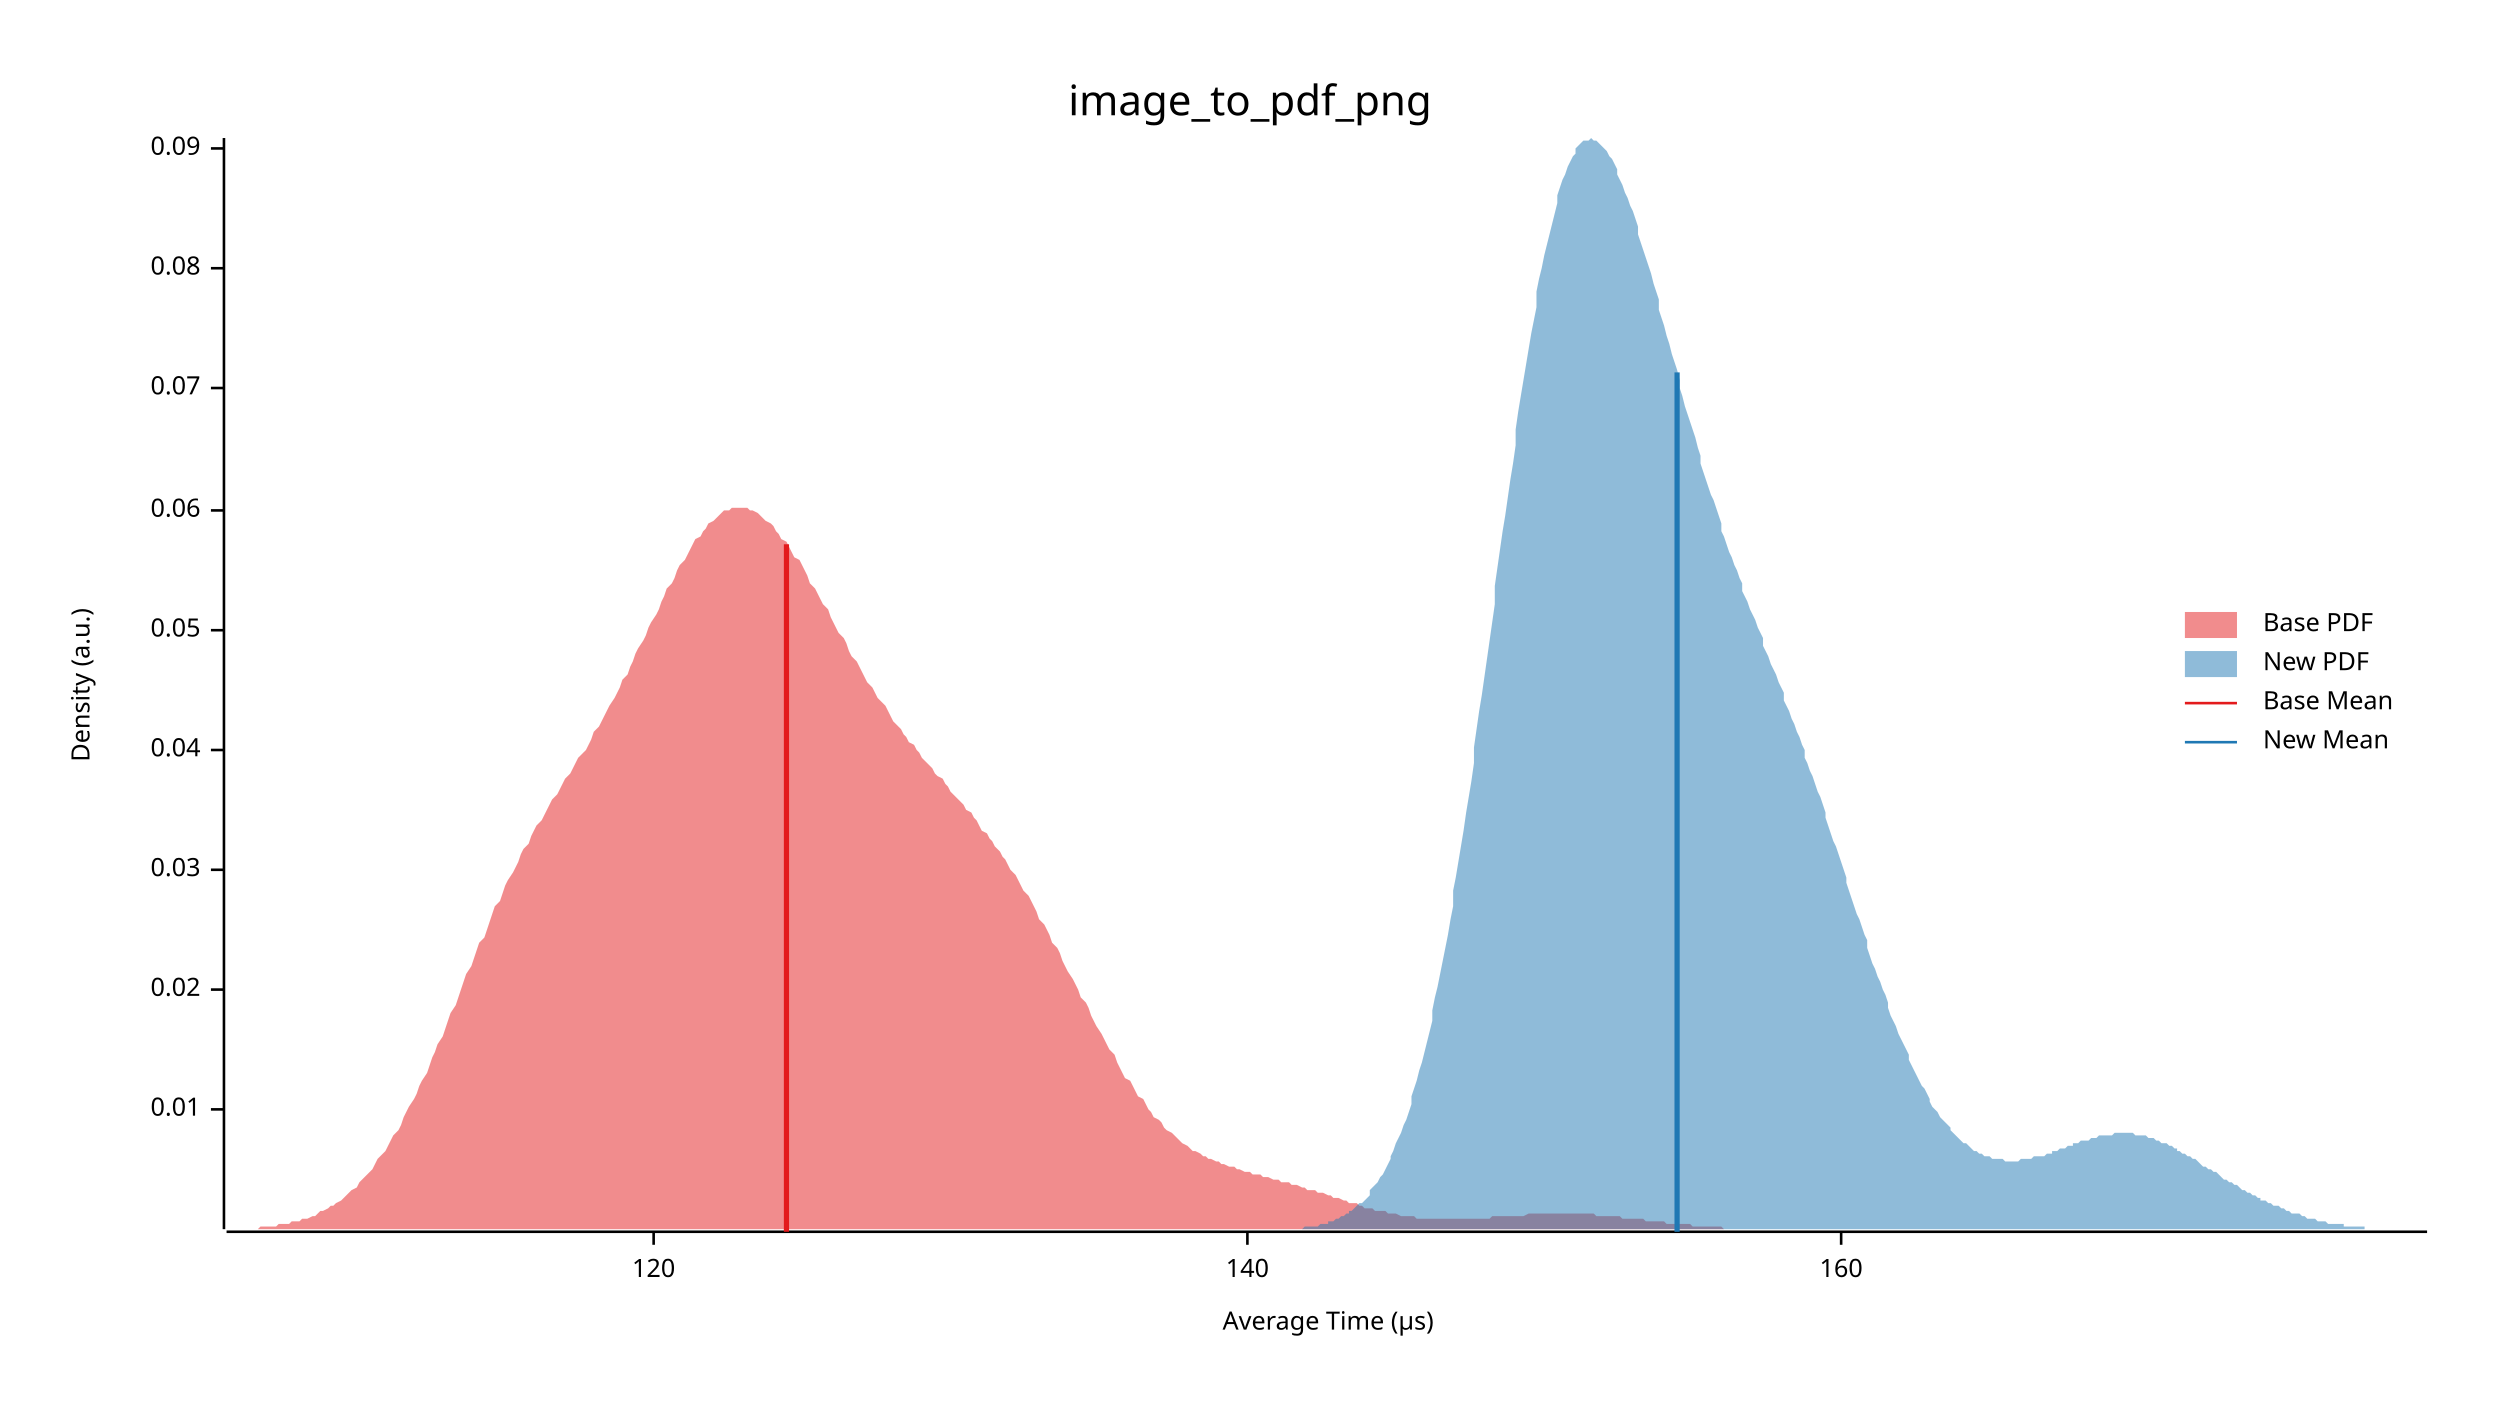
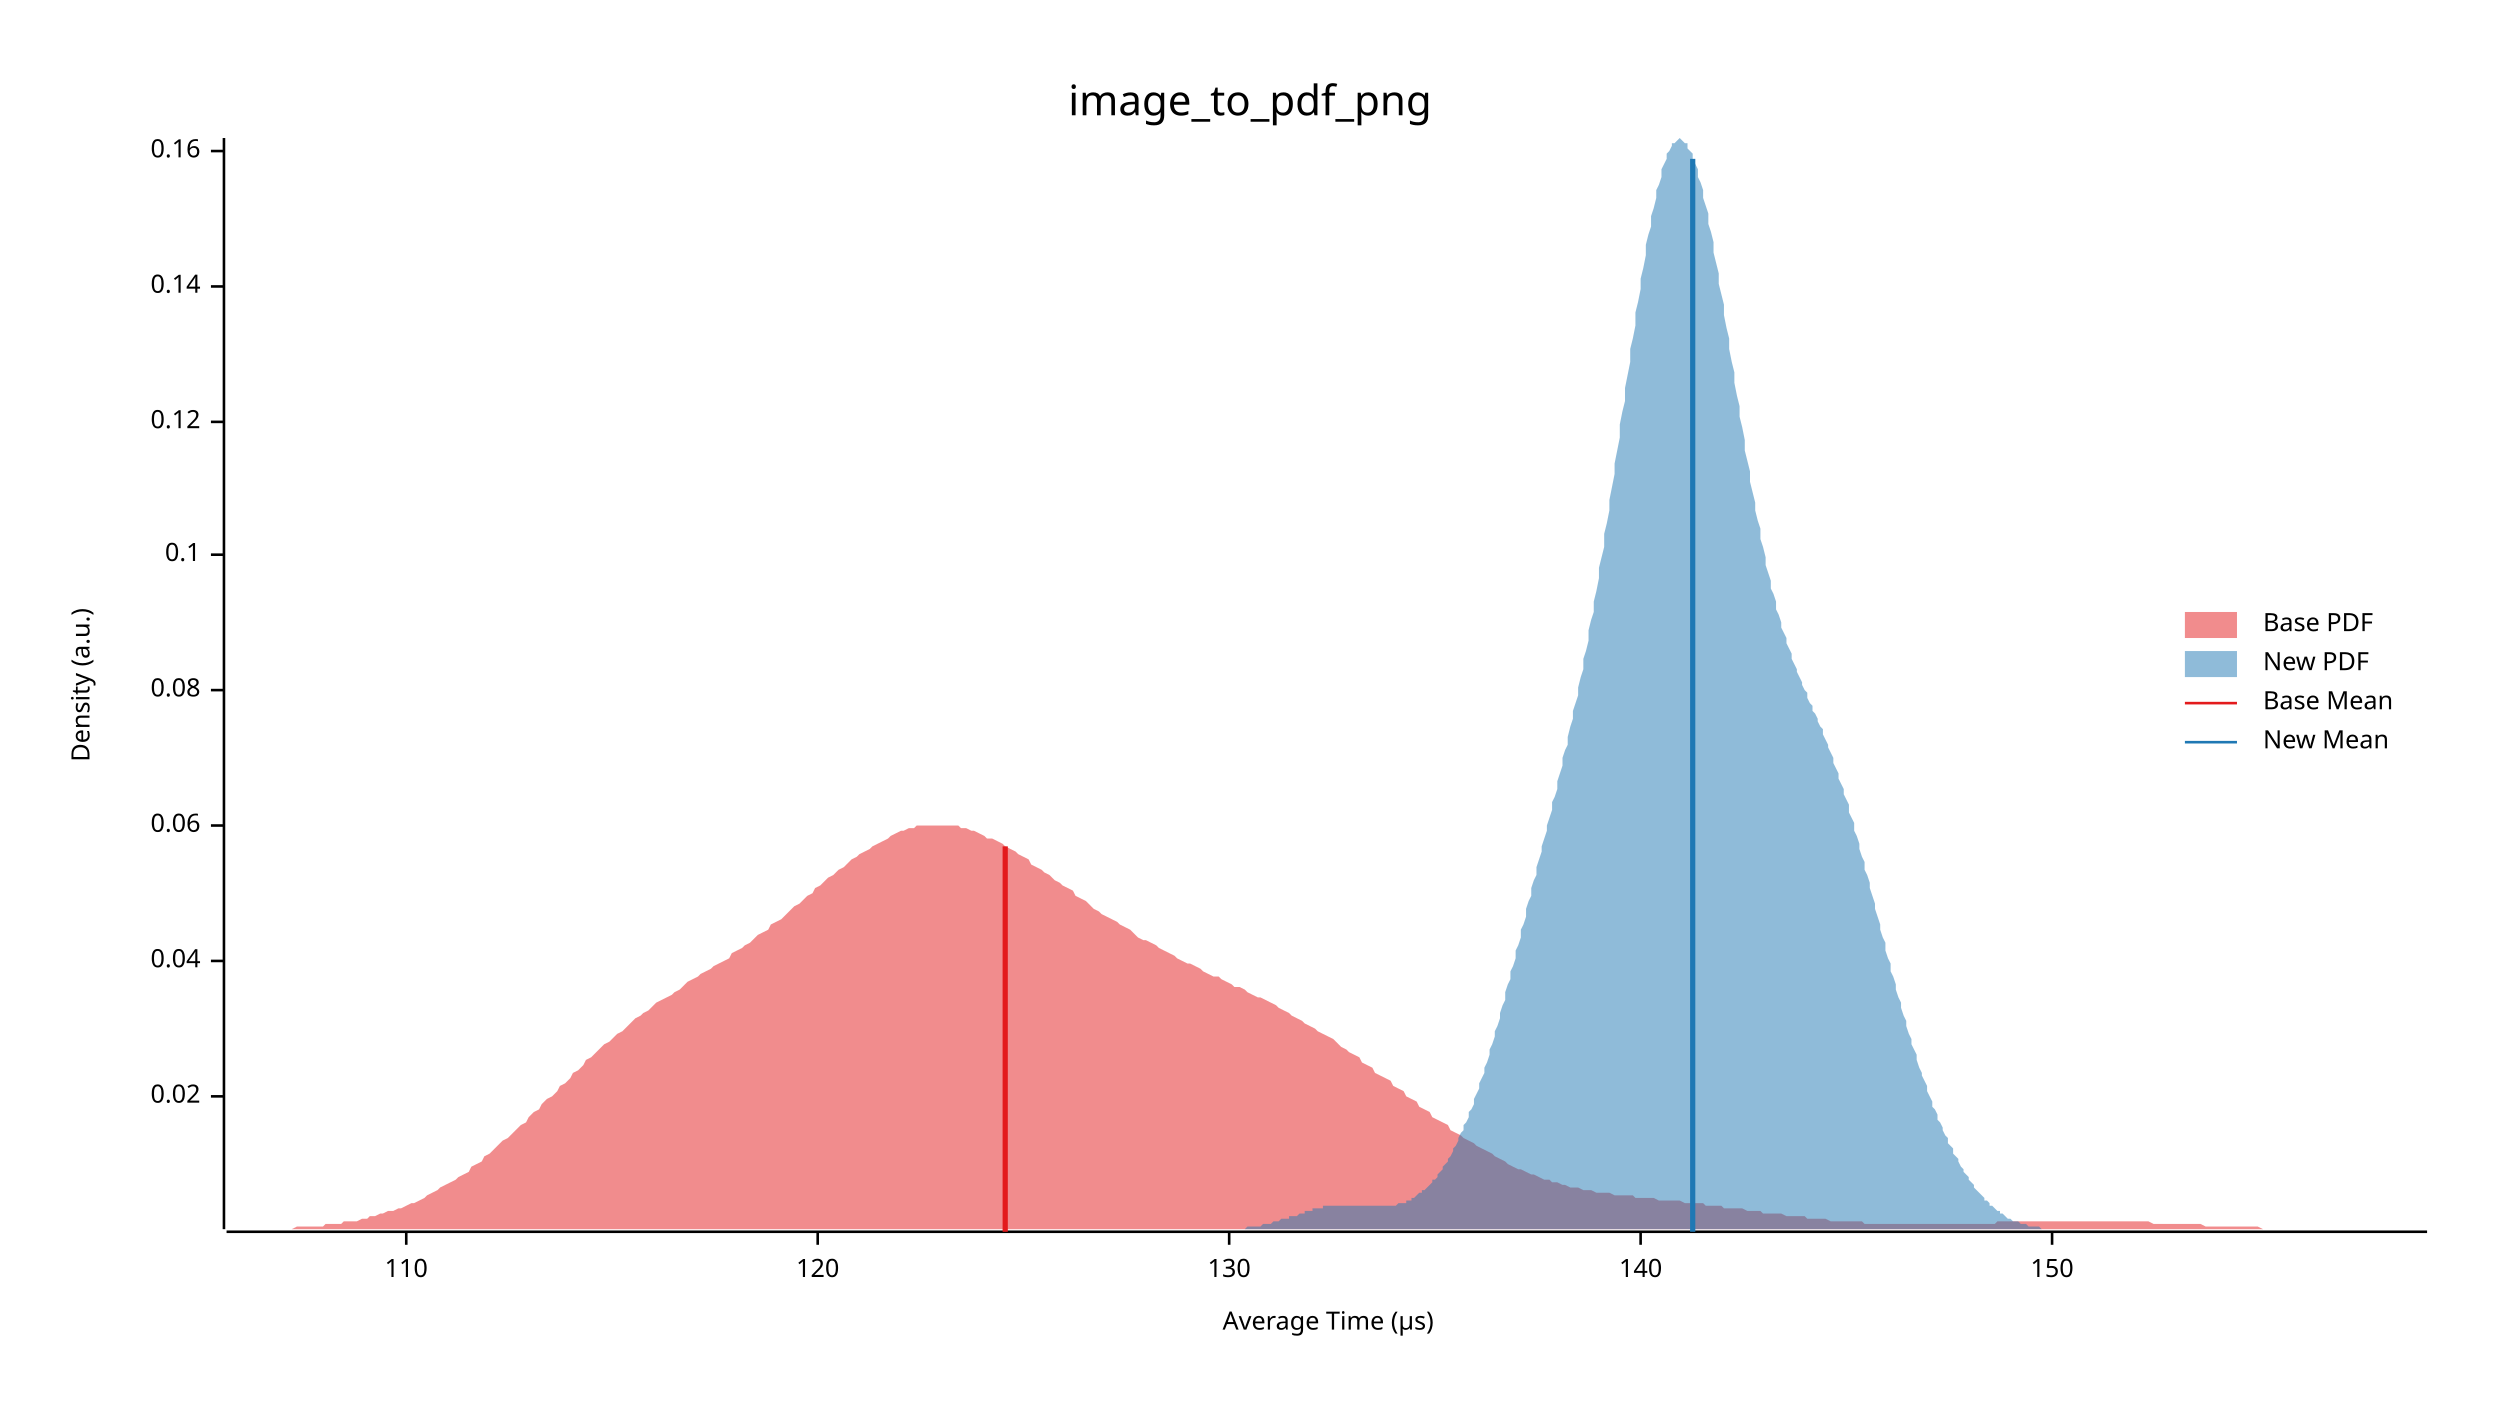
<svg xmlns="http://www.w3.org/2000/svg" width="960" height="540" viewBox="0 0 960 540">
  <text x="480" y="32" dy="0.76em" text-anchor="middle" font-family="sans-serif" font-size="16.129" opacity="1" fill="#000000">
image_to_pdf_png
</text>
  <text x="27" y="263" dy="0.76em" text-anchor="middle" font-family="sans-serif" font-size="9.677" opacity="1" fill="#000000" transform="rotate(270, 27, 263)">
Density (a.u.)
</text>
  <text x="510" y="513" dy="-0.5ex" text-anchor="middle" font-family="sans-serif" font-size="9.677" opacity="1" fill="#000000">
Average Time (µs)
</text>
  <polyline fill="none" opacity="1" stroke="#000000" stroke-width="1" points="86,53 86,472 " />
-   <text x="77" y="426" dy="0.5ex" text-anchor="end" font-family="sans-serif" font-size="9.677" opacity="1" fill="#000000">
- 0.01
- </text>
-   <polyline fill="none" opacity="1" stroke="#000000" stroke-width="1" points="81,426 86,426 " />
-   <text x="77" y="380" dy="0.5ex" text-anchor="end" font-family="sans-serif" font-size="9.677" opacity="1" fill="#000000">
+   <text x="77" y="421" dy="0.5ex" text-anchor="end" font-family="sans-serif" font-size="9.677" opacity="1" fill="#000000">
0.02
</text>
-   <polyline fill="none" opacity="1" stroke="#000000" stroke-width="1" points="81,380 86,380 " />
-   <text x="77" y="334" dy="0.5ex" text-anchor="end" font-family="sans-serif" font-size="9.677" opacity="1" fill="#000000">
- 0.03
- </text>
-   <polyline fill="none" opacity="1" stroke="#000000" stroke-width="1" points="81,334 86,334 " />
-   <text x="77" y="288" dy="0.5ex" text-anchor="end" font-family="sans-serif" font-size="9.677" opacity="1" fill="#000000">
+   <polyline fill="none" opacity="1" stroke="#000000" stroke-width="1" points="81,421 86,421 " />
+   <text x="77" y="369" dy="0.5ex" text-anchor="end" font-family="sans-serif" font-size="9.677" opacity="1" fill="#000000">
0.04
</text>
-   <polyline fill="none" opacity="1" stroke="#000000" stroke-width="1" points="81,288 86,288 " />
-   <text x="77" y="242" dy="0.5ex" text-anchor="end" font-family="sans-serif" font-size="9.677" opacity="1" fill="#000000">
- 0.05
- </text>
-   <polyline fill="none" opacity="1" stroke="#000000" stroke-width="1" points="81,242 86,242 " />
-   <text x="77" y="196" dy="0.5ex" text-anchor="end" font-family="sans-serif" font-size="9.677" opacity="1" fill="#000000">
+   <polyline fill="none" opacity="1" stroke="#000000" stroke-width="1" points="81,369 86,369 " />
+   <text x="77" y="317" dy="0.5ex" text-anchor="end" font-family="sans-serif" font-size="9.677" opacity="1" fill="#000000">
0.06
</text>
-   <polyline fill="none" opacity="1" stroke="#000000" stroke-width="1" points="81,196 86,196 " />
-   <text x="77" y="149" dy="0.5ex" text-anchor="end" font-family="sans-serif" font-size="9.677" opacity="1" fill="#000000">
- 0.07
- </text>
-   <polyline fill="none" opacity="1" stroke="#000000" stroke-width="1" points="81,149 86,149 " />
-   <text x="77" y="103" dy="0.5ex" text-anchor="end" font-family="sans-serif" font-size="9.677" opacity="1" fill="#000000">
+   <polyline fill="none" opacity="1" stroke="#000000" stroke-width="1" points="81,317 86,317 " />
+   <text x="77" y="265" dy="0.5ex" text-anchor="end" font-family="sans-serif" font-size="9.677" opacity="1" fill="#000000">
0.08
</text>
-   <polyline fill="none" opacity="1" stroke="#000000" stroke-width="1" points="81,103 86,103 " />
-   <text x="77" y="57" dy="0.5ex" text-anchor="end" font-family="sans-serif" font-size="9.677" opacity="1" fill="#000000">
- 0.09
+   <polyline fill="none" opacity="1" stroke="#000000" stroke-width="1" points="81,265 86,265 " />
+   <text x="77" y="213" dy="0.5ex" text-anchor="end" font-family="sans-serif" font-size="9.677" opacity="1" fill="#000000">
+ 0.1
</text>
-   <polyline fill="none" opacity="1" stroke="#000000" stroke-width="1" points="81,57 86,57 " />
+   <polyline fill="none" opacity="1" stroke="#000000" stroke-width="1" points="81,213 86,213 " />
+   <text x="77" y="162" dy="0.5ex" text-anchor="end" font-family="sans-serif" font-size="9.677" opacity="1" fill="#000000">
+ 0.12
+ </text>
+   <polyline fill="none" opacity="1" stroke="#000000" stroke-width="1" points="81,162 86,162 " />
+   <text x="77" y="110" dy="0.5ex" text-anchor="end" font-family="sans-serif" font-size="9.677" opacity="1" fill="#000000">
+ 0.14
+ </text>
+   <polyline fill="none" opacity="1" stroke="#000000" stroke-width="1" points="81,110 86,110 " />
+   <text x="77" y="58" dy="0.5ex" text-anchor="end" font-family="sans-serif" font-size="9.677" opacity="1" fill="#000000">
+ 0.16
+ </text>
+   <polyline fill="none" opacity="1" stroke="#000000" stroke-width="1" points="81,58 86,58 " />
  <polyline fill="none" opacity="1" stroke="#000000" stroke-width="1" points="87,473 932,473 " />
-   <text x="251" y="483" dy="0.76em" text-anchor="middle" font-family="sans-serif" font-size="9.677" opacity="1" fill="#000000">
+   <text x="156" y="483" dy="0.76em" text-anchor="middle" font-family="sans-serif" font-size="9.677" opacity="1" fill="#000000">
+ 110
+ </text>
+   <polyline fill="none" opacity="1" stroke="#000000" stroke-width="1" points="156,473 156,478 " />
+   <text x="314" y="483" dy="0.76em" text-anchor="middle" font-family="sans-serif" font-size="9.677" opacity="1" fill="#000000">
120
</text>
-   <polyline fill="none" opacity="1" stroke="#000000" stroke-width="1" points="251,473 251,478 " />
-   <text x="479" y="483" dy="0.76em" text-anchor="middle" font-family="sans-serif" font-size="9.677" opacity="1" fill="#000000">
+   <polyline fill="none" opacity="1" stroke="#000000" stroke-width="1" points="314,473 314,478 " />
+   <text x="472" y="483" dy="0.76em" text-anchor="middle" font-family="sans-serif" font-size="9.677" opacity="1" fill="#000000">
+ 130
+ </text>
+   <polyline fill="none" opacity="1" stroke="#000000" stroke-width="1" points="472,473 472,478 " />
+   <text x="630" y="483" dy="0.76em" text-anchor="middle" font-family="sans-serif" font-size="9.677" opacity="1" fill="#000000">
140
</text>
-   <polyline fill="none" opacity="1" stroke="#000000" stroke-width="1" points="479,473 479,478 " />
-   <text x="707" y="483" dy="0.76em" text-anchor="middle" font-family="sans-serif" font-size="9.677" opacity="1" fill="#000000">
- 160
+   <polyline fill="none" opacity="1" stroke="#000000" stroke-width="1" points="630,473 630,478 " />
+   <text x="788" y="483" dy="0.76em" text-anchor="middle" font-family="sans-serif" font-size="9.677" opacity="1" fill="#000000">
+ 150
</text>
-   <polyline fill="none" opacity="1" stroke="#000000" stroke-width="1" points="707,473 707,478 " />
-   <polygon opacity="0.5" fill="#E31A1C" points="87,472 88,472 89,472 90,472 91,472 93,472 94,472 95,472 96,472 98,472 99,472 100,471 101,471 102,471 104,471 105,471 106,471 107,470 109,470 110,470 111,470 112,469 113,469 115,469 116,468 117,468 118,468 120,467 121,467 122,466 123,465 124,465 126,464 127,463 128,463 129,462 131,461 132,460 133,459 134,458 135,457 137,456 138,454 139,453 140,452 142,450 143,449 144,447 145,445 146,444 148,442 149,440 150,438 151,436 153,434 154,432 155,429 156,427 157,425 159,422 160,420 161,417 162,415 164,412 165,409 166,406 167,404 168,401 170,398 171,395 172,392 173,389 175,386 176,383 177,380 178,377 179,374 181,371 182,368 183,365 184,362 186,360 187,357 188,354 189,351 190,348 192,346 193,343 194,340 195,338 197,335 198,333 199,331 200,328 201,326 203,324 204,321 205,319 206,317 208,315 209,313 210,311 211,309 212,307 214,305 215,303 216,301 217,299 219,297 220,295 221,293 222,291 223,290 225,288 226,286 227,284 228,281 230,279 231,277 232,275 233,273 234,271 236,268 237,266 238,264 239,261 241,259 242,256 243,254 244,251 245,249 247,246 248,244 249,241 250,239 252,236 253,234 254,231 255,229 256,226 258,224 259,222 260,219 261,217 263,215 264,213 265,211 266,209 267,207 269,206 270,204 271,203 272,201 274,200 275,199 276,198 277,197 278,196 280,196 281,195 282,195 283,195 285,195 286,195 287,195 288,196 289,196 291,197 292,198 293,199 294,200 296,201 297,202 298,204 299,205 300,207 302,208 303,210 304,212 305,214 307,215 308,217 309,219 310,221 311,224 313,226 314,228 315,230 316,232 318,234 319,237 320,239 321,241 322,243 324,245 325,247 326,250 327,252 329,254 330,256 331,258 332,260 333,262 335,264 336,266 337,268 338,269 340,271 341,273 342,275 343,277 344,278 346,280 347,282 348,283 349,285 351,286 352,288 353,289 354,291 355,292 357,294 358,295 359,297 360,298 362,299 363,301 364,302 365,304 366,305 368,307 369,308 370,309 371,311 373,312 374,314 375,315 376,317 377,319 379,320 380,322 381,323 382,325 384,327 385,329 386,330 387,332 388,334 390,336 391,338 392,340 393,342 395,344 396,346 397,348 398,350 399,353 401,355 402,357 403,359 404,362 406,364 407,366 408,369 409,371 410,373 412,376 413,378 414,380 415,383 417,385 418,387 419,390 420,392 421,394 423,397 424,399 425,401 426,403 428,405 429,408 430,410 431,412 432,414 434,415 435,417 436,419 437,421 439,422 440,424 441,426 442,427 443,429 445,430 446,431 447,433 448,434 450,435 451,436 452,437 453,438 454,439 456,440 457,441 458,442 459,442 461,443 462,444 463,444 464,445 465,445 467,446 468,446 469,447 470,447 472,448 473,448 474,448 475,449 476,449 478,450 479,450 480,450 481,451 483,451 484,451 485,452 486,452 487,452 489,453 490,453 491,453 492,454 494,454 495,454 496,455 497,455 498,455 500,456 501,456 502,457 503,457 505,457 506,458 507,458 508,458 510,459 511,459 512,460 513,460 514,460 516,461 517,461 518,462 519,462 521,462 522,463 523,463 524,464 525,464 527,464 528,465 529,465 530,465 532,465 533,466 534,466 535,466 536,466 538,467 539,467 540,467 541,467 543,467 544,468 545,468 546,468 547,468 549,468 550,468 551,468 552,468 554,468 555,468 556,468 557,468 558,468 560,468 561,468 562,468 563,468 565,468 566,468 567,468 568,468 569,468 571,468 572,468 573,467 574,467 576,467 577,467 578,467 579,467 580,467 582,467 583,467 584,467 585,467 587,466 588,466 589,466 590,466 591,466 593,466 594,466 595,466 596,466 598,466 599,466 600,466 601,466 602,466 604,466 605,466 606,466 607,466 609,466 610,466 611,466 612,466 613,467 615,467 616,467 617,467 618,467 620,467 621,467 622,467 623,468 624,468 626,468 627,468 628,468 629,468 631,468 632,469 633,469 634,469 635,469 637,469 638,469 639,469 640,470 642,470 643,470 644,470 645,470 646,470 648,470 649,470 650,471 651,471 653,471 654,471 655,471 656,471 657,471 659,471 660,471 661,471 662,472 664,472 665,472 666,472 667,472 668,472 670,472 671,472 672,472 673,472 675,472 676,472 677,472 678,472 679,472 681,472 682,472 683,472 684,472 686,472 687,472 688,472 689,472 690,472 692,472 693,472 694,472 695,472 697,472 697,472 87,472 " />
-   <polygon opacity="0.5" fill="#1F78B4" points="488,472 489,472 490,472 491,472 492,472 493,472 494,472 494,472 495,472 496,472 497,472 498,472 499,472 500,472 501,471 502,471 502,471 503,471 504,471 505,471 506,471 507,470 508,470 509,470 510,470 510,469 511,469 512,469 513,468 514,468 515,467 516,467 517,466 518,466 518,465 519,465 520,464 521,463 522,462 523,462 524,461 525,460 526,459 526,457 527,456 528,455 529,454 530,452 531,451 532,449 533,447 534,445 534,444 535,442 536,439 537,437 538,435 539,432 540,430 541,427 542,424 542,421 543,418 544,415 545,411 546,408 547,404 548,400 549,396 550,392 550,388 551,383 552,379 553,374 554,369 555,364 556,359 557,353 558,348 558,342 559,337 560,331 561,325 562,319 563,312 564,306 565,300 566,293 566,287 567,280 568,273 569,267 570,260 571,253 572,246 573,239 574,232 574,225 575,218 576,211 577,204 578,198 579,191 580,184 581,178 582,171 582,165 583,158 584,152 585,146 586,140 587,134 588,128 589,123 590,118 590,112 591,107 592,103 593,98 594,94 595,90 596,86 597,82 598,78 598,75 599,72 600,69 601,67 602,64 603,62 604,60 605,59 605,57 606,56 607,55 608,54 609,54 610,54 611,53 612,54 613,54 613,54 614,55 615,56 616,57 617,58 618,60 619,61 620,63 621,65 621,67 622,69 623,71 624,74 625,76 626,79 627,81 628,84 629,87 629,90 630,93 631,96 632,99 633,102 634,105 635,109 636,112 637,115 637,119 638,122 639,125 640,129 641,132 642,136 643,139 644,142 645,146 645,149 646,152 647,156 648,159 649,162 650,165 651,168 652,172 653,175 653,178 654,181 655,184 656,187 657,190 658,192 659,195 660,198 661,201 661,204 662,206 663,209 664,212 665,214 666,217 667,219 668,222 669,224 669,227 670,229 671,231 672,234 673,236 674,238 675,241 676,243 677,245 677,248 678,250 679,252 680,255 681,257 682,259 683,262 684,264 685,266 685,269 686,271 687,273 688,276 689,278 690,281 691,283 692,286 693,288 693,291 694,293 695,296 696,298 697,301 698,304 699,306 700,309 701,312 701,314 702,317 703,320 704,323 705,325 706,328 707,331 708,334 709,337 709,339 710,342 711,345 712,348 713,351 714,353 715,356 716,359 717,361 717,364 718,367 719,370 720,372 721,375 722,377 723,380 724,382 725,385 725,387 726,390 727,392 728,394 729,397 730,399 731,401 732,403 733,405 733,407 734,409 735,411 736,413 737,415 738,417 739,418 740,420 741,422 741,423 742,425 743,426 744,427 745,429 746,430 747,431 748,432 749,433 749,434 750,435 751,436 752,437 753,438 754,439 755,439 756,440 757,441 757,441 758,442 759,442 760,443 761,443 762,444 763,444 764,444 765,445 765,445 766,445 767,445 768,445 769,445 770,446 771,446 772,446 772,446 773,446 774,446 775,446 776,445 777,445 778,445 779,445 780,445 780,445 781,444 782,444 783,444 784,444 785,444 786,443 787,443 788,443 788,442 789,442 790,442 791,441 792,441 793,441 794,440 795,440 796,440 796,439 797,439 798,439 799,438 800,438 801,438 802,438 803,437 804,437 804,437 805,437 806,436 807,436 808,436 809,436 810,436 811,436 812,435 812,435 813,435 814,435 815,435 816,435 817,435 818,435 819,435 820,436 820,436 821,436 822,436 823,436 824,436 825,437 826,437 827,437 828,438 828,438 829,438 830,439 831,439 832,439 833,440 834,440 835,441 836,441 836,442 837,442 838,443 839,443 840,444 841,444 842,445 843,445 844,446 844,446 845,447 846,448 847,448 848,449 849,449 850,450 851,450 852,451 852,451 853,452 854,453 855,453 856,454 857,454 858,455 859,455 860,456 860,456 861,457 862,457 863,458 864,458 865,459 866,459 867,460 868,460 868,461 869,461 870,461 871,462 872,462 873,463 874,463 875,463 876,464 876,464 877,464 878,465 879,465 880,466 881,466 882,466 883,466 884,467 884,467 885,467 886,468 887,468 888,468 889,468 890,469 891,469 892,469 892,469 893,469 894,470 895,470 896,470 897,470 898,470 899,470 900,470 900,471 901,471 902,471 903,471 904,471 905,471 906,471 907,471 908,471 908,472 909,472 910,472 911,472 912,472 913,472 914,472 915,472 916,472 916,472 917,472 918,472 919,472 920,472 921,472 922,472 923,472 924,472 924,472 925,472 926,472 927,472 928,472 929,472 930,472 931,472 932,472 932,472 488,472 " />
-   <polyline fill="none" opacity="1" stroke="#E31A1C" stroke-width="2" points="302,473 302,209 " />
-   <polyline fill="none" opacity="1" stroke="#1F78B4" stroke-width="2" points="644,473 644,143 " />
+   <polyline fill="none" opacity="1" stroke="#000000" stroke-width="1" points="788,473 788,478 " />
+   <polygon opacity="0.5" fill="#E31A1C" points="87,472 88,472 90,472 92,472 93,472 95,472 97,472 98,472 100,472 102,472 103,472 105,472 107,472 109,472 110,472 112,472 114,471 115,471 117,471 119,471 120,471 122,471 124,471 125,470 127,470 129,470 131,470 132,469 134,469 136,469 137,469 139,468 141,468 142,467 144,467 146,466 147,466 149,465 151,465 153,464 154,464 156,463 158,462 159,462 161,461 163,460 164,459 166,458 168,457 169,456 171,455 173,454 175,453 176,452 178,451 180,450 181,448 183,447 185,446 186,444 188,443 190,441 191,440 193,438 195,437 197,435 198,434 200,432 202,431 203,429 205,427 207,426 208,424 210,422 212,421 214,419 215,417 217,416 219,414 220,412 222,411 224,409 225,407 227,406 229,404 230,403 232,401 234,400 236,398 237,397 239,396 241,394 242,393 244,391 246,390 247,389 249,388 251,386 252,385 254,384 256,383 258,382 259,381 261,380 263,378 264,377 266,376 268,375 269,374 271,373 273,372 274,371 276,370 278,369 280,368 281,366 283,365 285,364 286,363 288,362 290,360 291,359 293,358 295,357 296,355 298,354 300,353 302,351 303,350 305,348 307,347 308,346 310,344 312,343 313,341 315,340 317,338 318,337 320,336 322,334 324,333 325,332 327,330 329,329 330,328 332,327 334,326 335,325 337,324 339,323 341,322 342,321 344,320 346,319 347,319 349,318 351,318 352,317 354,317 356,317 357,317 359,317 361,317 363,317 364,317 366,317 368,317 369,318 371,318 373,319 374,319 376,320 378,321 379,322 381,322 383,323 385,324 386,325 388,326 390,327 391,328 393,329 395,330 396,332 398,333 400,334 401,335 403,336 405,338 407,339 408,340 410,341 412,342 413,344 415,345 417,346 418,347 420,349 422,350 423,351 425,352 427,353 429,354 430,355 432,356 434,357 435,358 437,360 439,361 440,361 442,362 444,363 445,364 447,365 449,366 451,367 452,368 454,369 456,370 457,370 459,371 461,372 462,373 464,374 466,375 468,375 469,376 471,377 473,378 474,379 476,379 478,380 479,381 481,382 483,383 484,383 486,384 488,385 490,386 491,387 493,388 495,389 496,390 498,391 500,392 501,393 503,394 505,395 506,396 508,397 510,398 512,399 513,400 515,402 517,403 518,404 520,405 522,406 523,408 525,409 527,410 528,412 530,413 532,414 534,415 535,417 537,418 539,419 540,421 542,422 544,423 545,425 547,426 549,427 550,429 552,430 554,431 556,432 557,434 559,435 561,436 562,437 564,438 566,439 567,440 569,441 571,442 573,443 574,444 576,445 578,446 579,447 581,448 583,449 584,449 586,450 588,451 589,451 591,452 593,453 595,453 596,454 598,454 600,455 601,455 603,456 605,456 606,456 608,457 610,457 611,457 613,458 615,458 617,458 618,458 620,459 622,459 623,459 625,459 627,459 628,460 630,460 632,460 633,460 635,460 637,461 639,461 640,461 642,461 644,461 645,461 647,462 649,462 650,462 652,462 654,462 655,463 657,463 659,463 661,463 662,464 664,464 666,464 667,464 669,464 671,465 672,465 674,465 676,465 677,466 679,466 681,466 683,466 684,466 686,467 688,467 689,467 691,467 693,467 694,468 696,468 698,468 700,468 701,468 703,469 705,469 706,469 708,469 710,469 711,469 713,469 715,469 716,470 718,470 720,470 722,470 723,470 725,470 727,470 728,470 730,470 732,470 733,470 735,470 737,470 738,470 740,470 742,470 744,470 745,470 747,470 749,470 750,470 752,470 754,470 755,470 757,470 759,470 760,470 762,470 764,470 766,470 767,469 769,469 771,469 772,469 774,469 776,469 777,469 779,469 781,469 782,469 784,469 786,469 788,469 789,469 791,469 793,469 794,469 796,469 798,469 799,469 801,469 803,469 804,469 806,469 808,469 810,469 811,469 813,469 815,469 816,469 818,469 820,469 821,469 823,469 825,469 827,470 828,470 830,470 832,470 833,470 835,470 837,470 838,470 840,470 842,470 843,470 845,470 847,471 849,471 850,471 852,471 854,471 855,471 857,471 859,471 860,471 862,471 864,471 865,471 867,471 869,472 871,472 872,472 874,472 876,472 877,472 879,472 881,472 882,472 884,472 886,472 887,472 889,472 891,472 893,472 894,472 896,472 898,472 899,472 901,472 903,472 904,472 906,472 908,472 909,472 911,472 913,472 915,472 916,472 918,472 920,472 921,472 923,472 925,472 926,472 928,472 930,472 932,472 932,472 87,472 " />
+   <polygon opacity="0.5" fill="#1F78B4" points="463,472 463,472 464,472 465,472 465,472 466,472 467,472 467,472 468,472 469,472 469,472 470,472 471,472 471,472 472,472 473,472 473,472 474,472 475,472 475,472 476,472 477,472 477,472 478,472 479,471 479,471 480,471 481,471 481,471 482,471 483,471 483,471 484,471 485,470 485,470 486,470 487,470 487,470 488,470 489,469 489,469 490,469 491,469 491,469 492,468 493,468 493,468 494,468 495,468 495,467 496,467 497,467 497,467 498,467 499,466 499,466 500,466 501,466 501,465 502,465 503,465 503,465 504,465 504,464 505,464 506,464 506,464 507,464 508,464 508,463 509,463 510,463 510,463 511,463 512,463 512,463 513,463 514,463 514,463 515,463 516,463 516,463 517,463 518,463 518,463 519,463 520,463 520,463 521,463 522,463 522,463 523,463 524,463 524,463 525,463 526,463 526,463 527,463 528,463 528,463 529,463 530,463 530,463 531,463 532,463 532,463 533,463 534,463 534,463 535,463 536,463 536,463 537,462 538,462 538,462 539,462 540,462 540,461 541,461 542,461 542,460 543,460 544,459 544,459 545,458 546,458 546,457 547,457 548,456 548,456 549,455 550,454 550,453 551,453 552,452 552,451 553,450 554,449 554,448 555,447 556,446 556,445 557,444 558,442 558,441 559,440 560,438 560,437 561,435 562,434 562,432 563,431 564,429 564,427 565,426 566,424 566,422 567,420 568,418 568,416 569,414 570,412 570,410 571,408 572,405 572,403 573,401 574,398 574,396 575,394 576,391 576,389 577,386 578,384 578,381 579,378 580,376 580,373 581,371 582,368 582,365 583,363 584,360 584,357 585,355 586,352 586,349 587,346 588,344 588,341 589,338 590,336 590,333 591,330 592,327 592,325 593,322 594,319 594,317 595,314 596,311 596,308 597,306 598,303 598,300 599,297 600,294 600,291 601,288 602,286 602,283 603,279 604,276 604,273 605,270 606,267 606,264 607,260 608,257 608,253 609,250 610,246 610,242 611,238 612,235 612,231 613,227 614,222 614,218 615,214 616,210 616,205 617,201 618,196 618,192 619,187 620,182 620,178 621,173 622,168 622,163 623,158 624,154 624,149 625,144 626,139 626,134 627,130 628,125 628,120 629,116 630,111 630,107 631,103 632,98 632,94 633,90 634,87 634,83 635,80 636,76 636,73 637,71 638,68 638,65 639,63 640,61 640,59 641,58 642,56 642,55 643,55 644,54 644,54 645,53 646,54 646,54 647,55 648,55 648,57 649,58 650,59 650,61 651,63 652,65 652,68 653,70 654,73 654,76 655,79 656,82 656,86 657,89 658,93 658,97 659,101 660,105 660,109 661,113 662,117 662,121 663,126 664,130 664,134 665,139 666,143 666,147 667,152 668,156 668,160 669,164 670,169 670,173 671,177 672,181 672,185 673,189 674,193 674,196 675,200 676,203 676,207 677,210 678,214 678,217 679,220 680,223 680,226 681,228 682,231 682,234 683,236 684,239 684,241 685,243 686,245 686,247 687,249 688,251 688,253 689,255 690,257 690,258 691,260 692,262 692,263 693,265 694,266 694,268 695,270 696,271 696,273 697,274 698,276 698,277 699,279 700,280 700,282 701,284 702,286 702,287 703,289 704,291 704,293 705,295 706,297 706,299 707,301 708,303 708,305 709,307 710,309 710,312 711,314 712,316 712,319 713,321 714,324 714,326 715,329 716,331 716,334 717,336 718,339 718,341 719,344 720,347 720,349 721,352 722,355 722,357 723,360 724,362 724,365 725,368 726,370 726,373 727,375 728,378 728,380 729,383 730,385 730,387 731,390 732,392 732,394 733,397 734,399 734,401 735,403 736,405 736,407 737,410 738,412 738,413 739,415 740,417 740,419 741,421 742,423 742,425 743,426 744,428 744,430 745,431 746,433 746,434 747,436 748,437 748,439 749,440 750,441 750,443 751,444 752,445 752,446 753,448 754,449 754,450 755,451 756,452 756,453 757,454 758,455 758,456 759,457 760,458 760,458 761,459 762,460 762,461 763,461 764,462 764,463 765,463 766,464 766,464 767,465 768,465 768,466 769,466 770,467 770,467 771,468 772,468 772,468 773,469 774,469 774,469 775,469 776,470 776,470 777,470 778,470 778,470 779,471 780,471 780,471 781,471 782,471 782,471 783,471 784,472 784,472 785,472 786,472 786,472 787,472 788,472 788,472 789,472 790,472 790,472 791,472 792,472 792,472 793,472 794,472 794,472 795,472 795,472 463,472 " />
+   <polyline fill="none" opacity="1" stroke="#E31A1C" stroke-width="2" points="386,473 386,325 " />
+   <polyline fill="none" opacity="1" stroke="#1F78B4" stroke-width="2" points="650,473 650,61 " />
  <text x="869" y="235" dy="0.76em" text-anchor="start" font-family="sans-serif" font-size="9.677" opacity="1" fill="#000000">
Base PDF
</text>
  <text x="869" y="250" dy="0.76em" text-anchor="start" font-family="sans-serif" font-size="9.677" opacity="1" fill="#000000">
New PDF
</text>
  <text x="869" y="265" dy="0.76em" text-anchor="start" font-family="sans-serif" font-size="9.677" opacity="1" fill="#000000">
Base Mean
</text>
  <text x="869" y="280" dy="0.76em" text-anchor="start" font-family="sans-serif" font-size="9.677" opacity="1" fill="#000000">
New Mean
</text>
  <rect x="839" y="235" width="20" height="10" opacity="0.5" fill="#E31A1C" stroke="none" />
  <rect x="839" y="250" width="20" height="10" opacity="0.5" fill="#1F78B4" stroke="none" />
  <polyline fill="none" opacity="1" stroke="#E31A1C" stroke-width="1" points="839,270 859,270 " />
  <polyline fill="none" opacity="1" stroke="#1F78B4" stroke-width="1" points="839,285 859,285 " />
</svg>
